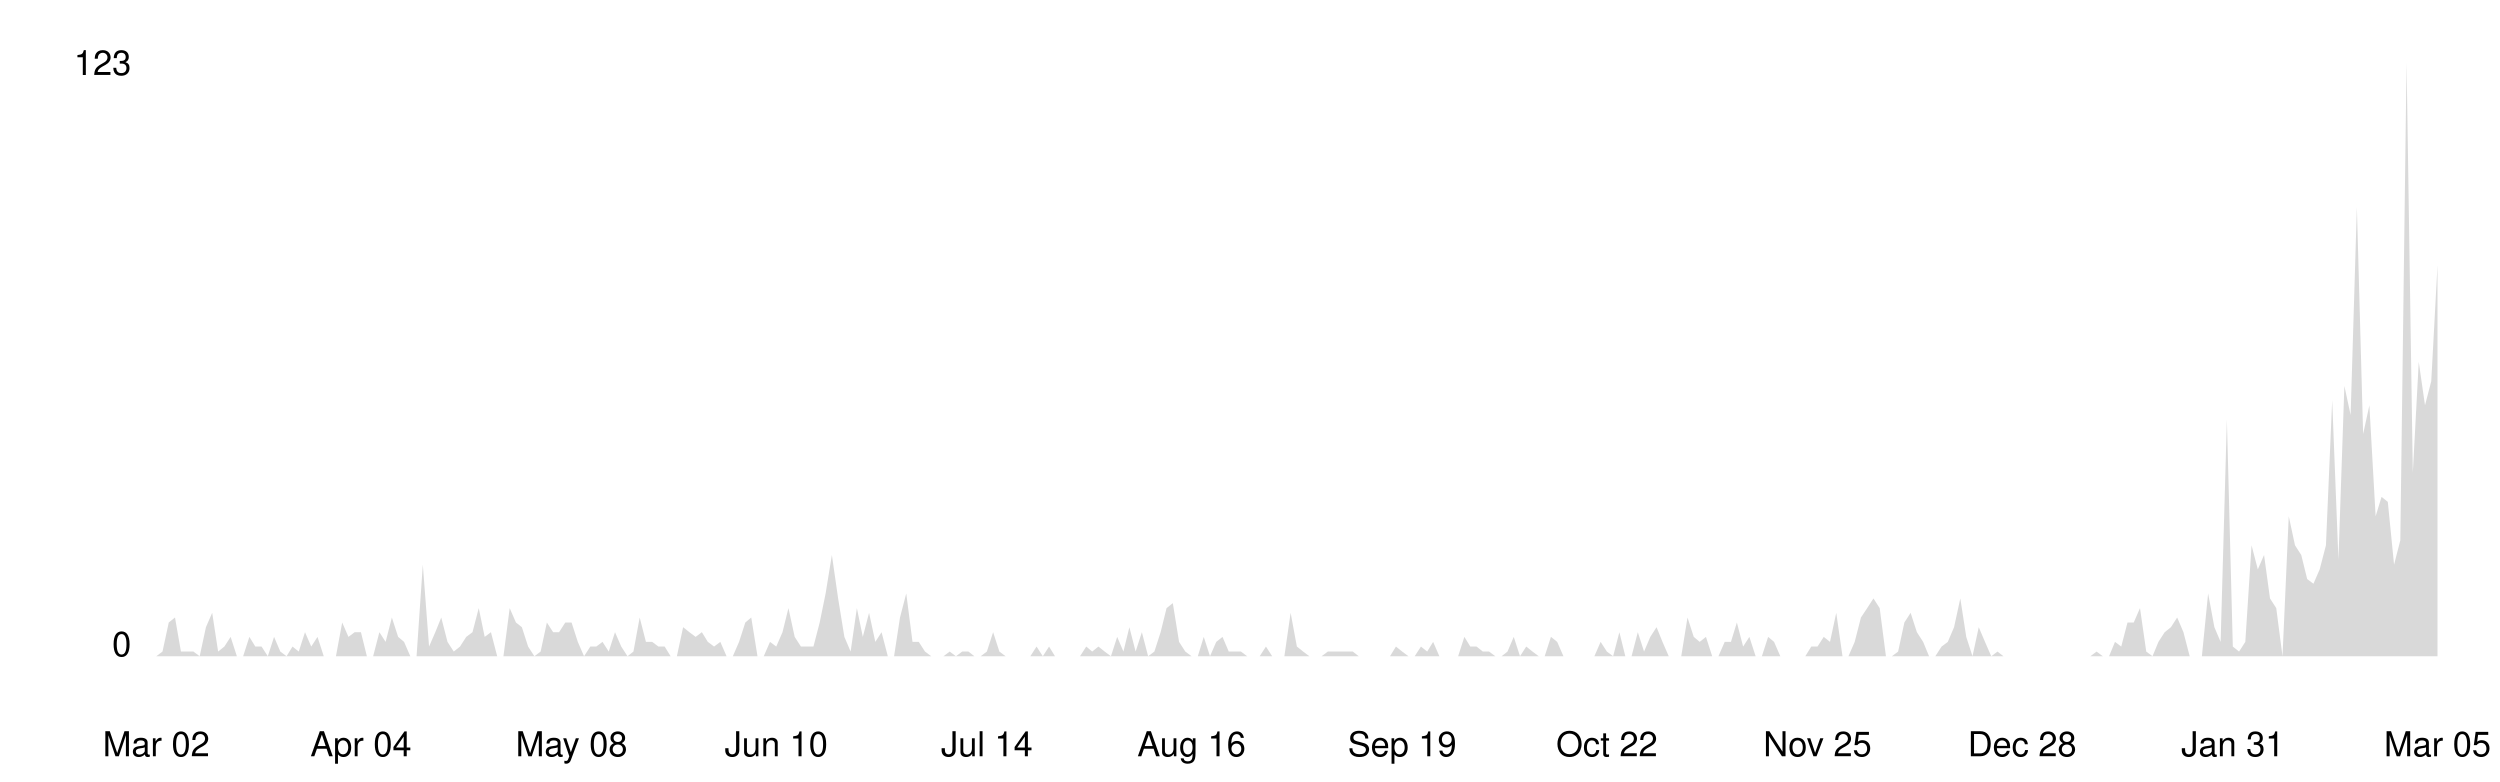
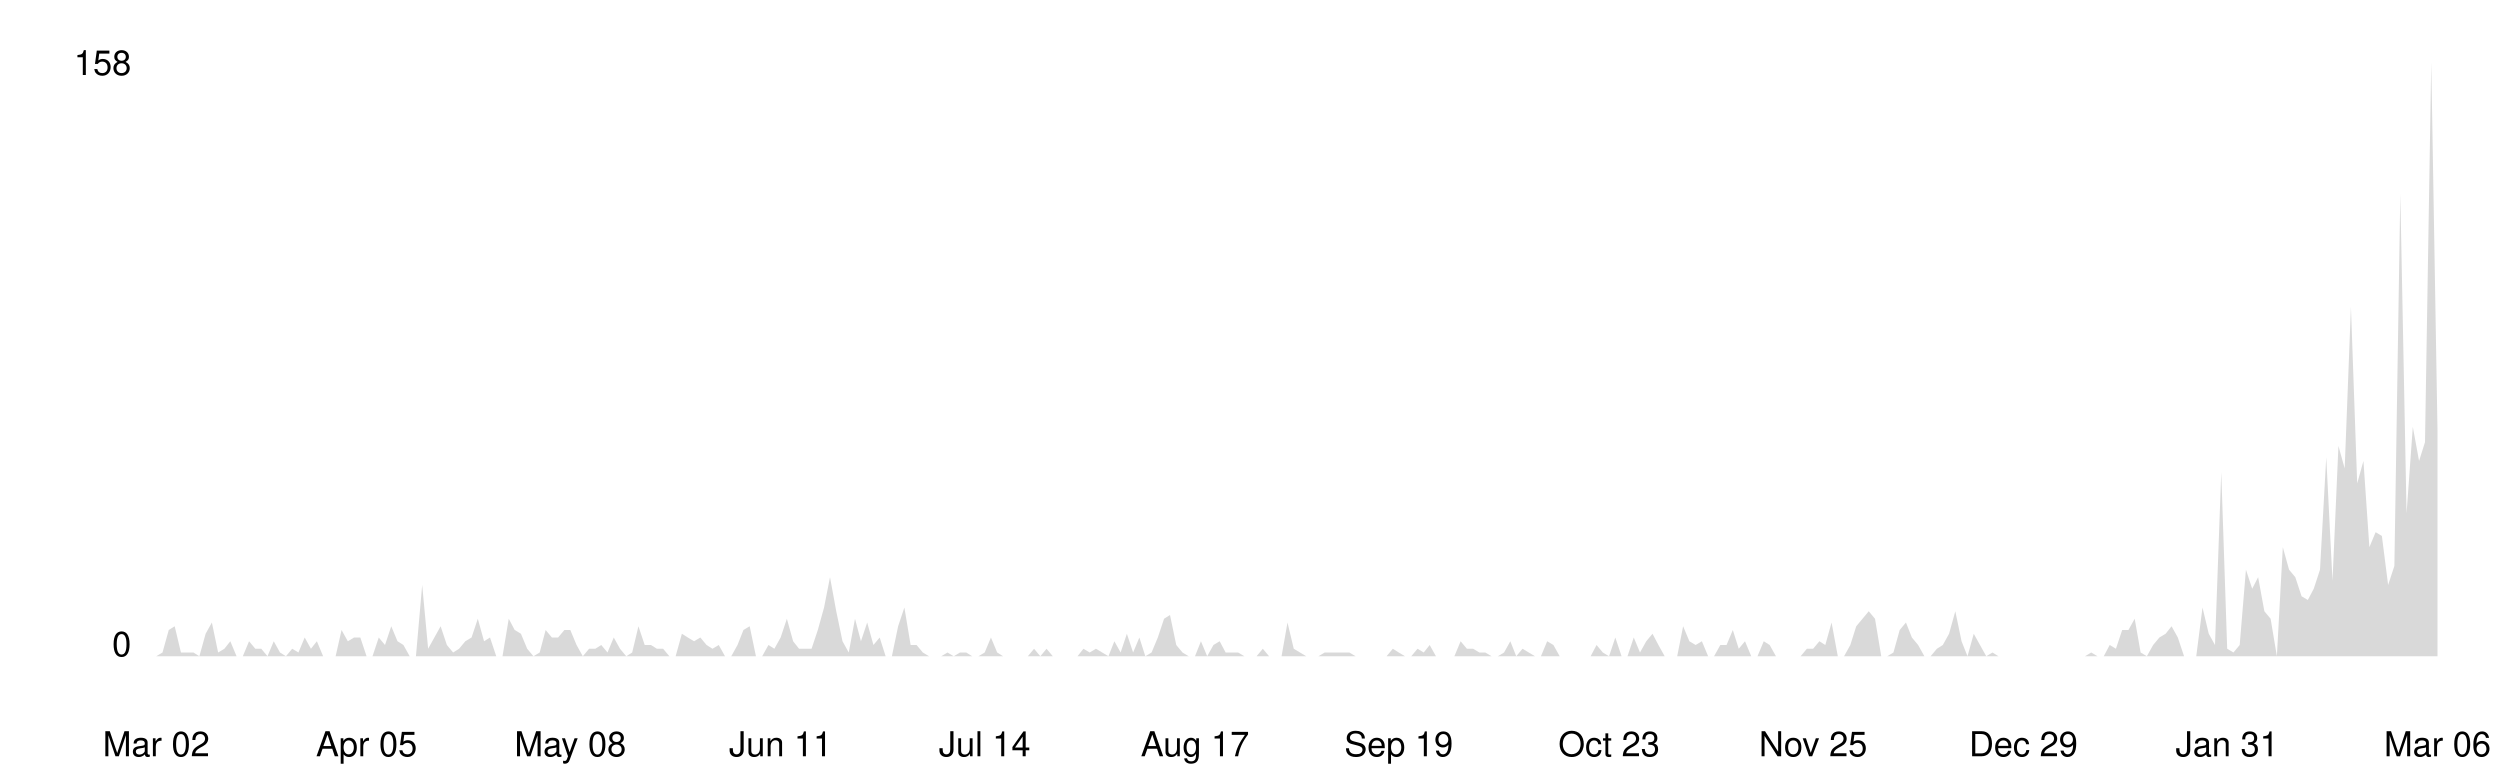
<svg xmlns="http://www.w3.org/2000/svg" viewBox="0 0 800 250" width="100%">
  <style>
    .line { fill: none; stroke-width: 2; stroke-linecap: round; stroke-linejoin: round; }
    .area { opacity: 0.15; }
    .axis-label { font-family: -apple-system, BlinkMacSystemFont, 'Segoe UI', Helvetica, Arial, sans-serif; font-size: 11px; }
    .axis-line { stroke-width: 1; }

    @media (prefers-color-scheme: dark) {
      .line { stroke: #58a6ff; }
      .area { fill: #58a6ff; }
      .axis-label { fill: #8b949e; }
      .axis-line { stroke: #30363d; }
    }
    @media (prefers-color-scheme: light) {
      .line { stroke: #0969da; }
      .area { fill: #0969da; }
      .axis-label { fill: #57606a; }
      .axis-line { stroke: #d0d7de; }
    }
  </style>
  <line class="axis-line" x1="50" y1="20" x2="50" y2="210" />
  <line class="axis-line" x1="50" y1="210" x2="780" y2="210" />
-   <polygon class="area" points="50.0,210.0 52.0,208.5 54.0,199.2 56.0,197.6 57.9,208.5 59.9,208.5 61.9,208.5 63.9,210.0 65.9,200.7 67.9,196.1 69.8,208.5 71.8,206.9 73.8,203.8 75.8,210.0 77.8,210.0 79.8,203.8 81.7,206.9 83.7,206.9 85.7,210.0 87.7,203.8 89.7,208.5 91.7,210.0 93.6,206.9 95.6,208.5 97.6,202.3 99.6,206.9 101.6,203.8 103.6,210.0 105.5,210.0 107.5,210.0 109.5,199.2 111.5,203.8 113.5,202.3 115.5,202.3 117.4,210.0 119.4,210.0 121.4,202.3 123.4,205.4 125.4,197.6 127.4,203.8 129.3,205.4 131.3,210.0 133.3,210.0 135.3,180.7 137.3,206.9 139.3,202.3 141.2,197.6 143.2,205.4 145.2,208.5 147.2,206.9 149.2,203.8 151.2,202.3 153.2,194.6 155.1,203.8 157.1,202.3 159.1,210.0 161.1,210.0 163.1,194.6 165.1,199.2 167.0,200.7 169.0,206.9 171.0,210.0 173.0,208.5 175.0,199.2 177.0,202.3 178.9,202.3 180.9,199.2 182.9,199.2 184.9,205.4 186.9,210.0 188.9,206.9 190.8,206.9 192.8,205.4 194.8,208.5 196.8,202.3 198.8,206.9 200.8,210.0 202.7,208.5 204.7,197.6 206.7,205.4 208.7,205.4 210.7,206.9 212.7,206.9 214.6,210.0 216.6,210.0 218.6,200.7 220.6,202.3 222.6,203.8 224.6,202.3 226.5,205.4 228.5,206.9 230.5,205.4 232.5,210.0 234.5,210.0 236.5,205.4 238.5,199.2 240.4,197.6 242.4,210.0 244.4,210.0 246.4,205.4 248.4,206.9 250.4,202.3 252.3,194.6 254.3,203.8 256.3,206.9 258.3,206.9 260.3,206.9 262.3,199.2 264.2,189.9 266.2,177.6 268.2,191.5 270.2,203.8 272.2,208.5 274.2,194.6 276.1,203.8 278.1,196.1 280.1,205.4 282.1,202.3 284.1,210.0 286.1,210.0 288.0,197.6 290.0,189.9 292.0,205.4 294.0,205.4 296.0,208.5 298.0,210.0 299.9,210.0 301.9,210.0 303.9,208.5 305.9,210.0 307.9,208.5 309.9,208.5 311.8,210.0 313.8,210.0 315.8,208.5 317.8,202.3 319.8,208.5 321.8,210.0 323.8,210.0 325.7,210.0 327.7,210.0 329.7,210.0 331.7,206.9 333.7,210.0 335.7,206.9 337.6,210.0 339.6,210.0 341.6,210.0 343.6,210.0 345.6,210.0 347.6,206.9 349.5,208.5 351.5,206.9 353.5,208.5 355.5,210.0 357.5,203.8 359.5,208.5 361.4,200.7 363.4,208.5 365.4,202.3 367.4,210.0 369.4,208.5 371.4,202.3 373.3,194.6 375.3,193.0 377.3,205.4 379.3,208.5 381.3,210.0 383.3,210.0 385.2,203.8 387.2,210.0 389.2,205.4 391.2,203.8 393.2,208.5 395.2,208.5 397.1,208.5 399.1,210.0 401.1,210.0 403.1,210.0 405.1,206.9 407.1,210.0 409.0,210.0 411.0,210.0 413.0,196.1 415.0,206.9 417.0,208.5 419.0,210.0 421.0,210.0 422.9,210.0 424.9,208.5 426.9,208.5 428.9,208.5 430.9,208.5 432.9,208.5 434.8,210.0 436.8,210.0 438.8,210.0 440.8,210.0 442.8,210.0 444.8,210.0 446.7,206.9 448.7,208.5 450.7,210.0 452.7,210.0 454.7,206.9 456.7,208.5 458.6,205.4 460.6,210.0 462.6,210.0 464.6,210.0 466.6,210.0 468.6,203.8 470.5,206.9 472.5,206.9 474.5,208.5 476.5,208.5 478.5,210.0 480.5,210.0 482.4,208.5 484.4,203.8 486.4,210.0 488.4,206.9 490.4,208.5 492.4,210.0 494.3,210.0 496.3,203.8 498.3,205.4 500.3,210.0 502.3,210.0 504.3,210.0 506.2,210.0 508.2,210.0 510.2,210.0 512.2,205.4 514.2,208.5 516.2,210.0 518.2,202.3 520.1,210.0 522.1,210.0 524.1,202.3 526.1,208.5 528.1,203.8 530.1,200.7 532.0,205.4 534.0,210.0 536.0,210.0 538.0,210.0 540.0,197.6 542.0,203.8 543.9,205.4 545.9,203.8 547.9,210.0 549.9,210.0 551.9,205.4 553.9,205.4 555.8,199.2 557.8,206.9 559.8,203.8 561.8,210.0 563.8,210.0 565.8,203.8 567.7,205.4 569.7,210.0 571.7,210.0 573.7,210.0 575.7,210.0 577.7,210.0 579.6,206.9 581.6,206.9 583.6,203.8 585.6,205.4 587.6,196.1 589.6,210.0 591.5,210.0 593.5,205.4 595.5,197.6 597.5,194.6 599.5,191.5 601.5,194.6 603.5,210.0 605.4,210.0 607.4,208.5 609.4,199.2 611.4,196.1 613.4,202.3 615.4,205.4 617.3,210.0 619.3,210.0 621.3,206.9 623.3,205.4 625.3,200.7 627.3,191.5 629.2,203.8 631.2,210.0 633.2,200.7 635.2,205.4 637.2,210.0 639.2,208.5 641.1,210.0 643.1,210.0 645.1,210.0 647.1,210.0 649.1,210.0 651.1,210.0 653.0,210.0 655.0,210.0 657.0,210.0 659.0,210.0 661.0,210.0 663.0,210.0 664.9,210.0 666.9,210.0 668.9,210.0 670.9,208.5 672.9,210.0 674.9,210.0 676.8,205.4 678.8,206.9 680.8,199.2 682.8,199.2 684.8,194.6 686.8,208.5 688.8,210.0 690.7,205.4 692.7,202.3 694.7,200.7 696.7,197.6 698.7,202.3 700.7,210.0 702.6,210.0 704.6,210.0 706.6,189.9 708.6,200.7 710.6,205.4 712.6,134.3 714.5,206.9 716.5,208.5 718.5,205.4 720.5,174.5 722.5,182.2 724.5,177.6 726.4,191.5 728.4,194.6 730.4,210.0 732.4,165.2 734.4,174.5 736.4,177.6 738.3,185.3 740.3,186.8 742.3,182.2 744.3,174.5 746.3,128.1 748.3,179.1 750.2,123.5 752.2,132.8 754.2,66.3 756.2,138.9 758.2,129.7 760.2,165.2 762.1,159.0 764.1,160.6 766.1,180.7 768.1,172.9 770.1,20.0 772.1,151.3 774.0,115.8 776.0,129.7 778.0,122.0 780.0,84.9 780.0,210.0 50.0,210.0" />
-   <polyline class="line" points="50.0,210.0 52.0,208.5 54.0,199.2 56.0,197.6 57.9,208.5 59.9,208.5 61.9,208.5 63.9,210.0 65.9,200.7 67.9,196.1 69.8,208.5 71.8,206.9 73.8,203.8 75.8,210.0 77.8,210.0 79.8,203.8 81.7,206.9 83.7,206.9 85.7,210.0 87.7,203.8 89.7,208.5 91.7,210.0 93.6,206.9 95.6,208.5 97.6,202.3 99.6,206.9 101.6,203.8 103.6,210.0 105.5,210.0 107.5,210.0 109.5,199.2 111.5,203.8 113.5,202.3 115.5,202.3 117.4,210.0 119.4,210.0 121.4,202.3 123.4,205.4 125.4,197.6 127.4,203.8 129.3,205.4 131.3,210.0 133.3,210.0 135.3,180.7 137.3,206.9 139.3,202.3 141.2,197.6 143.2,205.4 145.2,208.5 147.2,206.9 149.2,203.8 151.2,202.3 153.2,194.6 155.1,203.8 157.1,202.3 159.1,210.0 161.1,210.0 163.1,194.6 165.1,199.2 167.0,200.7 169.0,206.9 171.0,210.0 173.0,208.5 175.0,199.2 177.0,202.3 178.9,202.3 180.9,199.2 182.9,199.2 184.9,205.4 186.9,210.0 188.9,206.9 190.8,206.9 192.8,205.4 194.8,208.5 196.8,202.3 198.8,206.9 200.8,210.0 202.7,208.5 204.7,197.6 206.7,205.4 208.7,205.4 210.7,206.9 212.7,206.9 214.6,210.0 216.6,210.0 218.6,200.7 220.6,202.3 222.6,203.8 224.6,202.3 226.5,205.4 228.5,206.9 230.5,205.4 232.5,210.0 234.5,210.0 236.5,205.4 238.5,199.2 240.4,197.6 242.4,210.0 244.4,210.0 246.4,205.4 248.4,206.9 250.4,202.3 252.3,194.6 254.3,203.8 256.3,206.9 258.3,206.9 260.3,206.9 262.3,199.2 264.2,189.9 266.2,177.6 268.2,191.5 270.2,203.8 272.2,208.5 274.2,194.6 276.1,203.8 278.1,196.1 280.1,205.4 282.1,202.3 284.1,210.0 286.1,210.0 288.0,197.6 290.0,189.9 292.0,205.4 294.0,205.4 296.0,208.5 298.0,210.0 299.9,210.0 301.9,210.0 303.9,208.5 305.9,210.0 307.9,208.5 309.9,208.5 311.8,210.0 313.8,210.0 315.8,208.5 317.8,202.3 319.8,208.5 321.8,210.0 323.8,210.0 325.7,210.0 327.7,210.0 329.7,210.0 331.7,206.9 333.7,210.0 335.7,206.9 337.6,210.0 339.6,210.0 341.6,210.0 343.6,210.0 345.6,210.0 347.6,206.9 349.5,208.5 351.5,206.9 353.5,208.5 355.5,210.0 357.5,203.8 359.5,208.5 361.4,200.7 363.4,208.5 365.4,202.3 367.4,210.0 369.4,208.5 371.4,202.3 373.3,194.6 375.3,193.0 377.3,205.4 379.3,208.5 381.3,210.0 383.3,210.0 385.2,203.8 387.2,210.0 389.2,205.4 391.2,203.8 393.2,208.5 395.2,208.5 397.1,208.5 399.1,210.0 401.1,210.0 403.1,210.0 405.1,206.9 407.1,210.0 409.0,210.0 411.0,210.0 413.0,196.1 415.0,206.9 417.0,208.5 419.0,210.0 421.0,210.0 422.9,210.0 424.9,208.5 426.9,208.5 428.9,208.5 430.9,208.5 432.9,208.5 434.8,210.0 436.8,210.0 438.8,210.0 440.8,210.0 442.8,210.0 444.8,210.0 446.7,206.9 448.7,208.5 450.7,210.0 452.7,210.0 454.7,206.9 456.7,208.5 458.6,205.4 460.6,210.0 462.6,210.0 464.6,210.0 466.6,210.0 468.6,203.8 470.5,206.9 472.5,206.9 474.5,208.5 476.5,208.5 478.5,210.0 480.5,210.0 482.4,208.5 484.4,203.8 486.4,210.0 488.4,206.9 490.4,208.5 492.4,210.0 494.3,210.0 496.3,203.8 498.3,205.4 500.3,210.0 502.3,210.0 504.3,210.0 506.2,210.0 508.2,210.0 510.2,210.0 512.2,205.4 514.2,208.5 516.2,210.0 518.2,202.3 520.1,210.0 522.1,210.0 524.1,202.3 526.1,208.5 528.1,203.8 530.1,200.7 532.0,205.4 534.0,210.0 536.0,210.0 538.0,210.0 540.0,197.6 542.0,203.8 543.9,205.4 545.9,203.8 547.9,210.0 549.9,210.0 551.9,205.4 553.9,205.4 555.8,199.2 557.8,206.9 559.8,203.8 561.8,210.0 563.8,210.0 565.8,203.8 567.7,205.4 569.7,210.0 571.7,210.0 573.7,210.0 575.7,210.0 577.7,210.0 579.6,206.9 581.6,206.9 583.6,203.8 585.6,205.4 587.6,196.1 589.6,210.0 591.5,210.0 593.5,205.4 595.5,197.6 597.5,194.6 599.5,191.5 601.5,194.6 603.5,210.0 605.4,210.0 607.4,208.5 609.4,199.2 611.4,196.1 613.4,202.3 615.4,205.4 617.3,210.0 619.3,210.0 621.3,206.9 623.3,205.4 625.3,200.7 627.3,191.5 629.2,203.8 631.2,210.0 633.2,200.7 635.2,205.4 637.2,210.0 639.2,208.5 641.1,210.0 643.1,210.0 645.1,210.0 647.1,210.0 649.1,210.0 651.1,210.0 653.0,210.0 655.0,210.0 657.0,210.0 659.0,210.0 661.0,210.0 663.0,210.0 664.9,210.0 666.9,210.0 668.9,210.0 670.9,208.5 672.9,210.0 674.9,210.0 676.8,205.4 678.8,206.9 680.8,199.2 682.8,199.2 684.8,194.6 686.8,208.5 688.8,210.0 690.7,205.4 692.7,202.3 694.7,200.7 696.7,197.6 698.7,202.3 700.7,210.0 702.6,210.0 704.6,210.0 706.6,189.9 708.6,200.7 710.6,205.4 712.6,134.3 714.5,206.9 716.5,208.5 718.5,205.4 720.5,174.5 722.5,182.2 724.5,177.6 726.4,191.5 728.4,194.6 730.4,210.0 732.4,165.2 734.4,174.5 736.4,177.6 738.3,185.3 740.3,186.8 742.3,182.2 744.3,174.5 746.3,128.1 748.3,179.1 750.2,123.5 752.2,132.8 754.2,66.3 756.2,138.9 758.2,129.7 760.2,165.2 762.1,159.0 764.1,160.6 766.1,180.7 768.1,172.9 770.1,20.0 772.1,151.3 774.0,115.8 776.0,129.7 778.0,122.0 780.0,84.9" />
+   <polygon class="area" points="50.0,210.0 52.0,208.8 54.0,201.6 55.9,200.4 57.9,208.8 59.9,208.8 61.9,208.8 63.8,210.0 65.8,202.8 67.8,199.2 69.8,208.8 71.8,207.6 73.7,205.2 75.7,210.0 77.7,210.0 79.7,205.2 81.7,207.6 83.6,207.6 85.6,210.0 87.6,205.2 89.6,208.8 91.5,210.0 93.5,207.6 95.5,208.8 97.5,204.0 99.5,207.6 101.4,205.2 103.4,210.0 105.4,210.0 107.4,210.0 109.3,201.6 111.3,205.2 113.3,204.0 115.3,204.0 117.3,210.0 119.2,210.0 121.2,204.0 123.2,206.4 125.2,200.4 127.2,205.2 129.1,206.4 131.1,210.0 133.1,210.0 135.1,187.2 137.0,207.6 139.0,204.0 141.0,200.4 143.0,206.4 145.0,208.8 146.9,207.6 148.9,205.2 150.9,204.0 152.9,198.0 154.9,205.2 156.8,204.0 158.8,210.0 160.8,210.0 162.8,198.0 164.7,201.6 166.7,202.8 168.7,207.6 170.7,210.0 172.7,208.8 174.6,201.6 176.6,204.0 178.6,204.0 180.6,201.6 182.5,201.6 184.5,206.4 186.5,210.0 188.5,207.6 190.5,207.6 192.4,206.4 194.4,208.8 196.4,204.0 198.4,207.6 200.4,210.0 202.3,208.8 204.3,200.4 206.3,206.4 208.3,206.4 210.2,207.6 212.2,207.6 214.2,210.0 216.2,210.0 218.2,202.8 220.1,204.0 222.1,205.2 224.1,204.0 226.1,206.4 228.0,207.6 230.0,206.4 232.0,210.0 234.0,210.0 236.0,206.4 237.9,201.6 239.9,200.4 241.9,210.0 243.9,210.0 245.9,206.4 247.8,207.6 249.8,204.0 251.8,198.0 253.8,205.2 255.7,207.6 257.7,207.6 259.7,207.6 261.7,201.6 263.7,194.4 265.6,184.7 267.6,195.6 269.6,205.2 271.6,208.8 273.6,198.0 275.5,205.2 277.5,199.2 279.5,206.4 281.5,204.0 283.4,210.0 285.4,210.0 287.4,200.4 289.4,194.4 291.4,206.4 293.3,206.4 295.3,208.8 297.3,210.0 299.3,210.0 301.2,210.0 303.2,208.8 305.2,210.0 307.2,208.8 309.2,208.8 311.1,210.0 313.1,210.0 315.1,208.8 317.1,204.0 319.1,208.8 321.0,210.0 323.0,210.0 325.0,210.0 327.0,210.0 328.9,210.0 330.9,207.6 332.9,210.0 334.9,207.6 336.9,210.0 338.8,210.0 340.8,210.0 342.8,210.0 344.8,210.0 346.7,207.6 348.7,208.8 350.7,207.6 352.7,208.8 354.7,210.0 356.6,205.2 358.6,208.8 360.6,202.8 362.6,208.8 364.6,204.0 366.5,210.0 368.5,208.8 370.5,204.0 372.5,198.0 374.4,196.8 376.4,206.4 378.4,208.8 380.4,210.0 382.4,210.0 384.3,205.2 386.3,210.0 388.3,206.4 390.3,205.2 392.2,208.8 394.2,208.8 396.2,208.8 398.2,210.0 400.2,210.0 402.1,210.0 404.1,207.6 406.1,210.0 408.1,210.0 410.1,210.0 412.0,199.2 414.0,207.6 416.0,208.8 418.0,210.0 419.9,210.0 421.9,210.0 423.9,208.8 425.9,208.8 427.9,208.8 429.8,208.8 431.8,208.8 433.8,210.0 435.8,210.0 437.8,210.0 439.7,210.0 441.7,210.0 443.7,210.0 445.7,207.6 447.6,208.8 449.6,210.0 451.6,210.0 453.6,207.6 455.6,208.8 457.5,206.4 459.5,210.0 461.5,210.0 463.5,210.0 465.4,210.0 467.4,205.2 469.4,207.6 471.4,207.6 473.4,208.8 475.3,208.8 477.3,210.0 479.3,210.0 481.3,208.8 483.3,205.2 485.2,210.0 487.2,207.6 489.2,208.8 491.2,210.0 493.1,210.0 495.1,205.2 497.1,206.4 499.1,210.0 501.1,210.0 503.0,210.0 505.0,210.0 507.0,210.0 509.0,210.0 510.9,206.4 512.9,208.8 514.9,210.0 516.9,204.0 518.9,210.0 520.8,210.0 522.8,204.0 524.8,208.8 526.8,205.2 528.8,202.8 530.7,206.4 532.7,210.0 534.7,210.0 536.7,210.0 538.6,200.4 540.6,205.2 542.6,206.4 544.6,205.2 546.6,210.0 548.5,210.0 550.5,206.4 552.5,206.4 554.5,201.6 556.4,207.6 558.4,205.2 560.4,210.0 562.4,210.0 564.4,205.2 566.3,206.4 568.3,210.0 570.3,210.0 572.3,210.0 574.3,210.0 576.2,210.0 578.2,207.6 580.2,207.6 582.2,205.2 584.1,206.4 586.1,199.2 588.1,210.0 590.1,210.0 592.1,206.4 594.0,200.4 596.0,198.0 598.0,195.6 600.0,198.0 602.0,210.0 603.9,210.0 605.9,208.8 607.9,201.6 609.9,199.2 611.8,204.0 613.8,206.4 615.8,210.0 617.8,210.0 619.8,207.6 621.7,206.4 623.7,202.8 625.7,195.6 627.7,205.2 629.6,210.0 631.6,202.8 633.6,206.4 635.6,210.0 637.6,208.8 639.5,210.0 641.5,210.0 643.5,210.0 645.5,210.0 647.5,210.0 649.4,210.0 651.4,210.0 653.4,210.0 655.4,210.0 657.3,210.0 659.3,210.0 661.3,210.0 663.3,210.0 665.3,210.0 667.2,210.0 669.2,208.8 671.2,210.0 673.2,210.0 675.1,206.4 677.1,207.6 679.1,201.6 681.1,201.6 683.1,198.0 685.0,208.8 687.0,210.0 689.0,206.4 691.0,204.0 693.0,202.8 694.9,200.4 696.9,204.0 698.9,210.0 700.9,210.0 702.8,210.0 704.8,194.4 706.8,202.8 708.8,206.4 710.8,151.1 712.7,207.6 714.7,208.8 716.7,206.4 718.7,182.3 720.7,188.4 722.6,184.7 724.6,195.6 726.6,198.0 728.6,210.0 730.5,175.1 732.5,182.3 734.5,184.7 736.5,190.8 738.5,192.0 740.4,188.4 742.4,182.3 744.4,146.3 746.4,185.9 748.3,142.7 750.3,149.9 752.3,98.2 754.3,154.7 756.3,147.5 758.2,175.1 760.2,170.3 762.2,171.5 764.2,187.2 766.2,181.1 768.1,62.1 770.1,164.3 772.1,136.6 774.1,147.5 776.0,141.5 778.0,20.0 780.0,137.8 780.0,210.0 50.0,210.0" />
+   <polyline class="line" points="50.0,210.0 52.0,208.8 54.0,201.6 55.9,200.4 57.9,208.8 59.9,208.8 61.9,208.8 63.8,210.0 65.8,202.8 67.8,199.2 69.8,208.8 71.8,207.6 73.7,205.2 75.7,210.0 77.7,210.0 79.7,205.2 81.7,207.6 83.6,207.6 85.6,210.0 87.6,205.2 89.6,208.8 91.5,210.0 93.5,207.6 95.5,208.8 97.5,204.0 99.5,207.6 101.4,205.2 103.4,210.0 105.4,210.0 107.4,210.0 109.3,201.6 111.3,205.2 113.3,204.0 115.3,204.0 117.3,210.0 119.2,210.0 121.2,204.0 123.2,206.4 125.2,200.4 127.2,205.2 129.1,206.4 131.1,210.0 133.1,210.0 135.1,187.2 137.0,207.6 139.0,204.0 141.0,200.4 143.0,206.4 145.0,208.8 146.9,207.6 148.9,205.2 150.9,204.0 152.9,198.0 154.9,205.2 156.8,204.0 158.8,210.0 160.8,210.0 162.8,198.0 164.7,201.6 166.7,202.8 168.7,207.6 170.7,210.0 172.7,208.8 174.6,201.6 176.6,204.0 178.6,204.0 180.6,201.6 182.5,201.6 184.5,206.4 186.5,210.0 188.5,207.6 190.5,207.6 192.4,206.4 194.4,208.8 196.4,204.0 198.4,207.6 200.4,210.0 202.3,208.8 204.3,200.4 206.3,206.4 208.3,206.4 210.2,207.6 212.2,207.6 214.2,210.0 216.2,210.0 218.2,202.8 220.1,204.0 222.1,205.2 224.1,204.0 226.1,206.4 228.0,207.6 230.0,206.4 232.0,210.0 234.0,210.0 236.0,206.4 237.9,201.6 239.9,200.4 241.9,210.0 243.9,210.0 245.9,206.4 247.8,207.6 249.8,204.0 251.8,198.0 253.8,205.2 255.7,207.6 257.7,207.6 259.7,207.6 261.7,201.6 263.7,194.4 265.6,184.7 267.6,195.6 269.6,205.2 271.6,208.8 273.6,198.0 275.5,205.2 277.5,199.2 279.5,206.4 281.5,204.0 283.4,210.0 285.4,210.0 287.4,200.4 289.4,194.4 291.4,206.4 293.3,206.4 295.3,208.8 297.3,210.0 299.3,210.0 301.2,210.0 303.2,208.8 305.2,210.0 307.2,208.8 309.2,208.8 311.1,210.0 313.1,210.0 315.1,208.8 317.1,204.0 319.1,208.8 321.0,210.0 323.0,210.0 325.0,210.0 327.0,210.0 328.9,210.0 330.9,207.6 332.9,210.0 334.9,207.6 336.9,210.0 338.8,210.0 340.8,210.0 342.8,210.0 344.8,210.0 346.7,207.6 348.7,208.8 350.7,207.6 352.7,208.8 354.7,210.0 356.6,205.2 358.6,208.8 360.6,202.8 362.6,208.8 364.6,204.0 366.5,210.0 368.5,208.8 370.5,204.0 372.5,198.0 374.4,196.8 376.4,206.4 378.4,208.8 380.4,210.0 382.4,210.0 384.3,205.2 386.3,210.0 388.3,206.4 390.3,205.2 392.2,208.8 394.2,208.8 396.2,208.8 398.2,210.0 400.2,210.0 402.1,210.0 404.1,207.6 406.1,210.0 408.1,210.0 410.1,210.0 412.0,199.2 414.0,207.6 416.0,208.8 418.0,210.0 419.9,210.0 421.9,210.0 423.9,208.8 425.9,208.8 427.9,208.8 429.8,208.8 431.8,208.8 433.8,210.0 435.8,210.0 437.8,210.0 439.7,210.0 441.7,210.0 443.7,210.0 445.7,207.6 447.6,208.8 449.6,210.0 451.6,210.0 453.6,207.6 455.6,208.8 457.5,206.4 459.5,210.0 461.5,210.0 463.5,210.0 465.4,210.0 467.4,205.2 469.4,207.6 471.4,207.6 473.4,208.8 475.3,208.8 477.3,210.0 479.3,210.0 481.3,208.8 483.3,205.2 485.2,210.0 487.2,207.6 489.2,208.8 491.2,210.0 493.1,210.0 495.1,205.2 497.1,206.4 499.1,210.0 501.1,210.0 503.0,210.0 505.0,210.0 507.0,210.0 509.0,210.0 510.9,206.4 512.9,208.8 514.9,210.0 516.9,204.0 518.9,210.0 520.8,210.0 522.8,204.0 524.8,208.8 526.8,205.2 528.8,202.8 530.7,206.4 532.7,210.0 534.7,210.0 536.7,210.0 538.6,200.4 540.6,205.2 542.6,206.4 544.6,205.2 546.6,210.0 548.5,210.0 550.5,206.4 552.5,206.4 554.5,201.6 556.4,207.6 558.4,205.2 560.4,210.0 562.4,210.0 564.4,205.2 566.3,206.4 568.3,210.0 570.3,210.0 572.3,210.0 574.3,210.0 576.2,210.0 578.2,207.6 580.2,207.6 582.2,205.2 584.1,206.4 586.1,199.2 588.1,210.0 590.1,210.0 592.1,206.4 594.0,200.4 596.0,198.0 598.0,195.6 600.0,198.0 602.0,210.0 603.9,210.0 605.9,208.8 607.9,201.6 609.9,199.2 611.8,204.0 613.8,206.4 615.8,210.0 617.8,210.0 619.8,207.6 621.7,206.4 623.7,202.8 625.7,195.6 627.7,205.2 629.6,210.0 631.6,202.8 633.6,206.4 635.6,210.0 637.6,208.8 639.5,210.0 641.5,210.0 643.5,210.0 645.5,210.0 647.5,210.0 649.4,210.0 651.4,210.0 653.4,210.0 655.4,210.0 657.3,210.0 659.3,210.0 661.3,210.0 663.3,210.0 665.3,210.0 667.2,210.0 669.2,208.8 671.2,210.0 673.2,210.0 675.1,206.4 677.1,207.6 679.1,201.6 681.1,201.6 683.1,198.0 685.0,208.8 687.0,210.0 689.0,206.4 691.0,204.0 693.0,202.8 694.9,200.4 696.9,204.0 698.9,210.0 700.9,210.0 702.8,210.0 704.8,194.4 706.8,202.8 708.8,206.4 710.8,151.1 712.7,207.6 714.7,208.8 716.7,206.4 718.7,182.3 720.7,188.4 722.6,184.7 724.6,195.6 726.6,198.0 728.6,210.0 730.5,175.1 732.5,182.3 734.5,184.7 736.5,190.8 738.5,192.0 740.4,188.4 742.4,182.3 744.4,146.3 746.4,185.9 748.3,142.7 750.3,149.9 752.3,98.2 754.3,154.7 756.3,147.5 758.2,175.1 760.2,170.3 762.2,171.5 764.2,187.2 766.2,181.1 768.1,62.1 770.1,164.3 772.1,136.6 774.1,147.5 776.0,141.5 778.0,20.0 780.0,137.8" />
  <text x="42" y="210" text-anchor="end" class="axis-label">0</text>
-   <text x="42" y="24" text-anchor="end" class="axis-label">123</text>
+   <text x="42" y="24" text-anchor="end" class="axis-label">158</text>
  <text x="50.0" y="242" text-anchor="middle" class="axis-label">Mar 02</text>
-   <text x="115.5" y="242" text-anchor="middle" class="axis-label">Apr 04</text>
-   <text x="182.9" y="242" text-anchor="middle" class="axis-label">May 08</text>
-   <text x="248.4" y="242" text-anchor="middle" class="axis-label">Jun 10</text>
-   <text x="315.8" y="242" text-anchor="middle" class="axis-label">Jul 14</text>
-   <text x="381.3" y="242" text-anchor="middle" class="axis-label">Aug 16</text>
-   <text x="448.7" y="242" text-anchor="middle" class="axis-label">Sep 19</text>
-   <text x="514.2" y="242" text-anchor="middle" class="axis-label">Oct 22</text>
-   <text x="581.6" y="242" text-anchor="middle" class="axis-label">Nov 25</text>
-   <text x="647.1" y="242" text-anchor="middle" class="axis-label">Dec 28</text>
-   <text x="714.5" y="242" text-anchor="middle" class="axis-label">Jan 31</text>
-   <text x="780.0" y="242" text-anchor="middle" class="axis-label">Mar 05</text>
+   <text x="117.3" y="242" text-anchor="middle" class="axis-label">Apr 05</text>
+   <text x="182.5" y="242" text-anchor="middle" class="axis-label">May 08</text>
+   <text x="249.8" y="242" text-anchor="middle" class="axis-label">Jun 11</text>
+   <text x="315.1" y="242" text-anchor="middle" class="axis-label">Jul 14</text>
+   <text x="382.4" y="242" text-anchor="middle" class="axis-label">Aug 17</text>
+   <text x="447.6" y="242" text-anchor="middle" class="axis-label">Sep 19</text>
+   <text x="514.9" y="242" text-anchor="middle" class="axis-label">Oct 23</text>
+   <text x="580.2" y="242" text-anchor="middle" class="axis-label">Nov 25</text>
+   <text x="647.5" y="242" text-anchor="middle" class="axis-label">Dec 29</text>
+   <text x="712.7" y="242" text-anchor="middle" class="axis-label">Jan 31</text>
+   <text x="780.0" y="242" text-anchor="middle" class="axis-label">Mar 06</text>
</svg>
